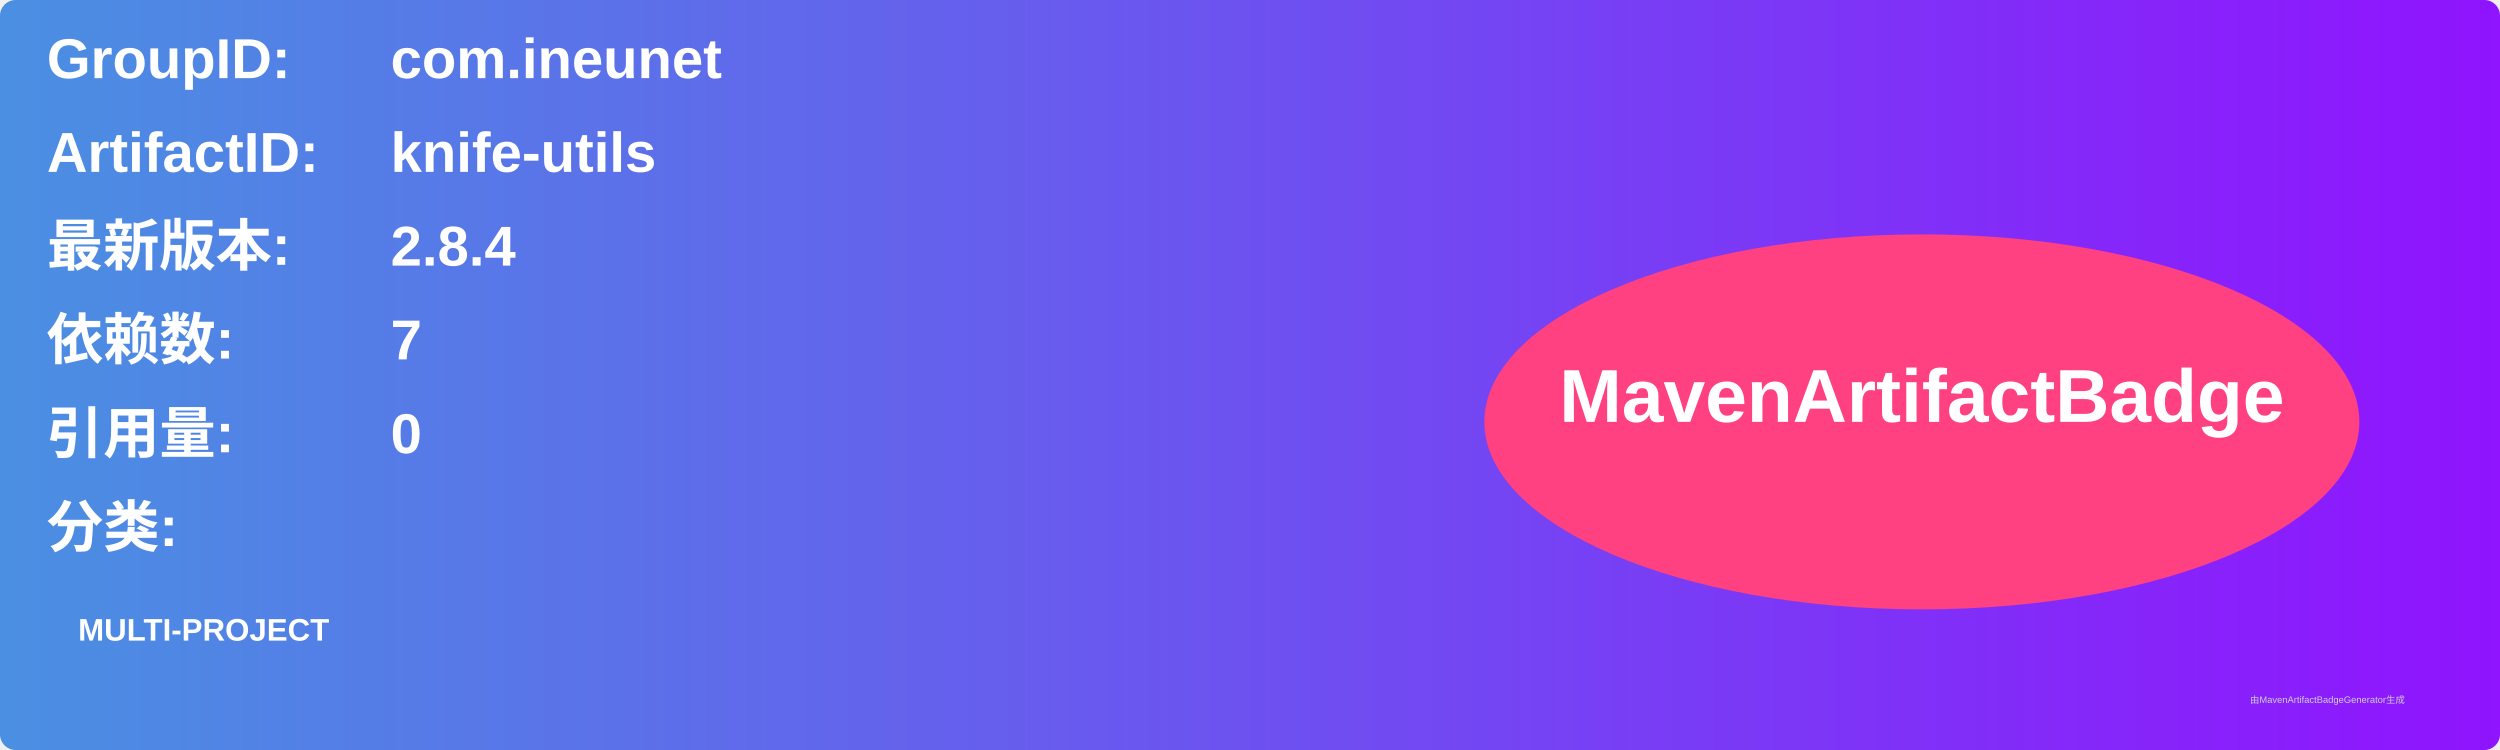
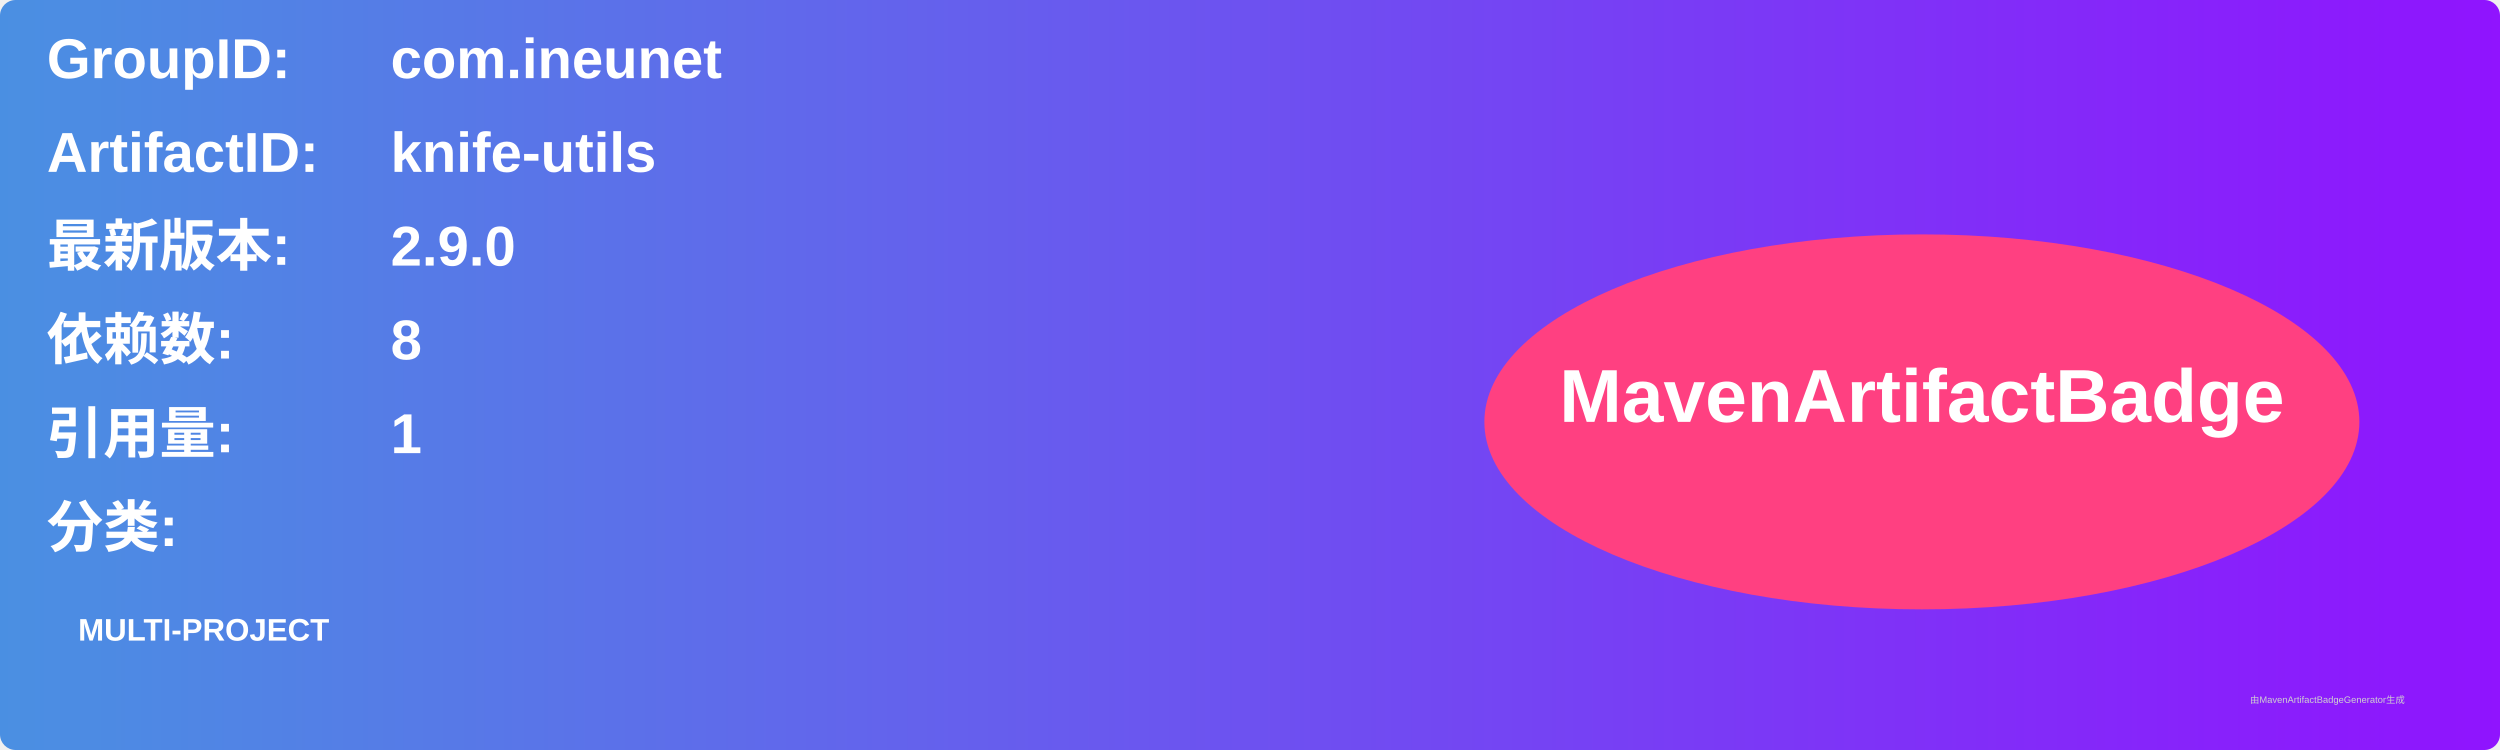
<svg xmlns="http://www.w3.org/2000/svg" width="800" height="240" viewBox="0 0 800 240">
  <linearGradient id="grad" x1="0%" y1="0%" x2="100%" y2="0%">
    <stop offset="0%" stop-color="#4a90e2" />
    <stop offset="100%" stop-color="#9013fe" />
  </linearGradient>
  <rect width="100%" height="100%" rx="5" ry="5" fill="url(#grad)" />
  <g transform="translate(15, 15)">
    <text x="0" y="10" font-family="Arial" font-size="18" fill="white" font-weight="bold" width="260">GroupID:</text>
    <text x="110" y="10" font-family="Arial" font-size="18" fill="white" font-weight="bold" width="460">com.ineunet</text>
    <text x="0" y="40" font-family="Arial" font-size="18" fill="white" font-weight="bold" width="260">ArtifactID:</text>
    <text x="110" y="40" font-family="Arial" font-size="18" fill="white" font-weight="bold" width="460">knife-utils</text>
    <text x="0" y="70" font-family="Arial" font-size="18" fill="white" font-weight="bold">最新版本:</text>
    <text x="110" y="70" font-family="Arial" font-size="18" fill="white" font-weight="bold">
-       <tspan font-weight="bold">2.8.4</tspan>
+       <tspan font-weight="bold">2.9.0</tspan>
    </text>
    <text x="0" y="100" font-family="Arial" font-size="18" fill="white" font-weight="bold">依赖数: </text>
    <text x="110" y="100" font-family="Arial" font-size="18" fill="white">
-       <tspan font-weight="bold">7</tspan>
+       <tspan font-weight="bold">8</tspan>
    </text>
    <text x="0" y="130" font-family="Arial" font-size="18" fill="white" font-weight="bold">引用量: </text>
    <text x="110" y="130" font-family="Arial" font-size="18" fill="white">
-       <tspan font-weight="bold">0</tspan>
+       <tspan font-weight="bold">1</tspan>
    </text>
    <text x="0" y="160" font-family="Arial" font-size="18" fill="white" font-weight="bold">分类:</text>
    <text x="10" y="190" font-family="Arial" font-size="10" fill="white">
      <tspan font-weight="bold">MULTI-PROJECT</tspan>
    </text>
    <ellipse cx="600" cy="120" rx="140" ry="60" fill="#ff4081" />
    <text x="600" y="120" text-anchor="middle" font-family="Arial" font-size="24" fill="white" font-weight="bold">MavenArtifactBadge</text>
  </g>
  <text x="720" y="225" font-family="Arial" font-size="3" fill="#d0d0d0">由MavenArtifactBadgeGenerator生成</text>
</svg>
